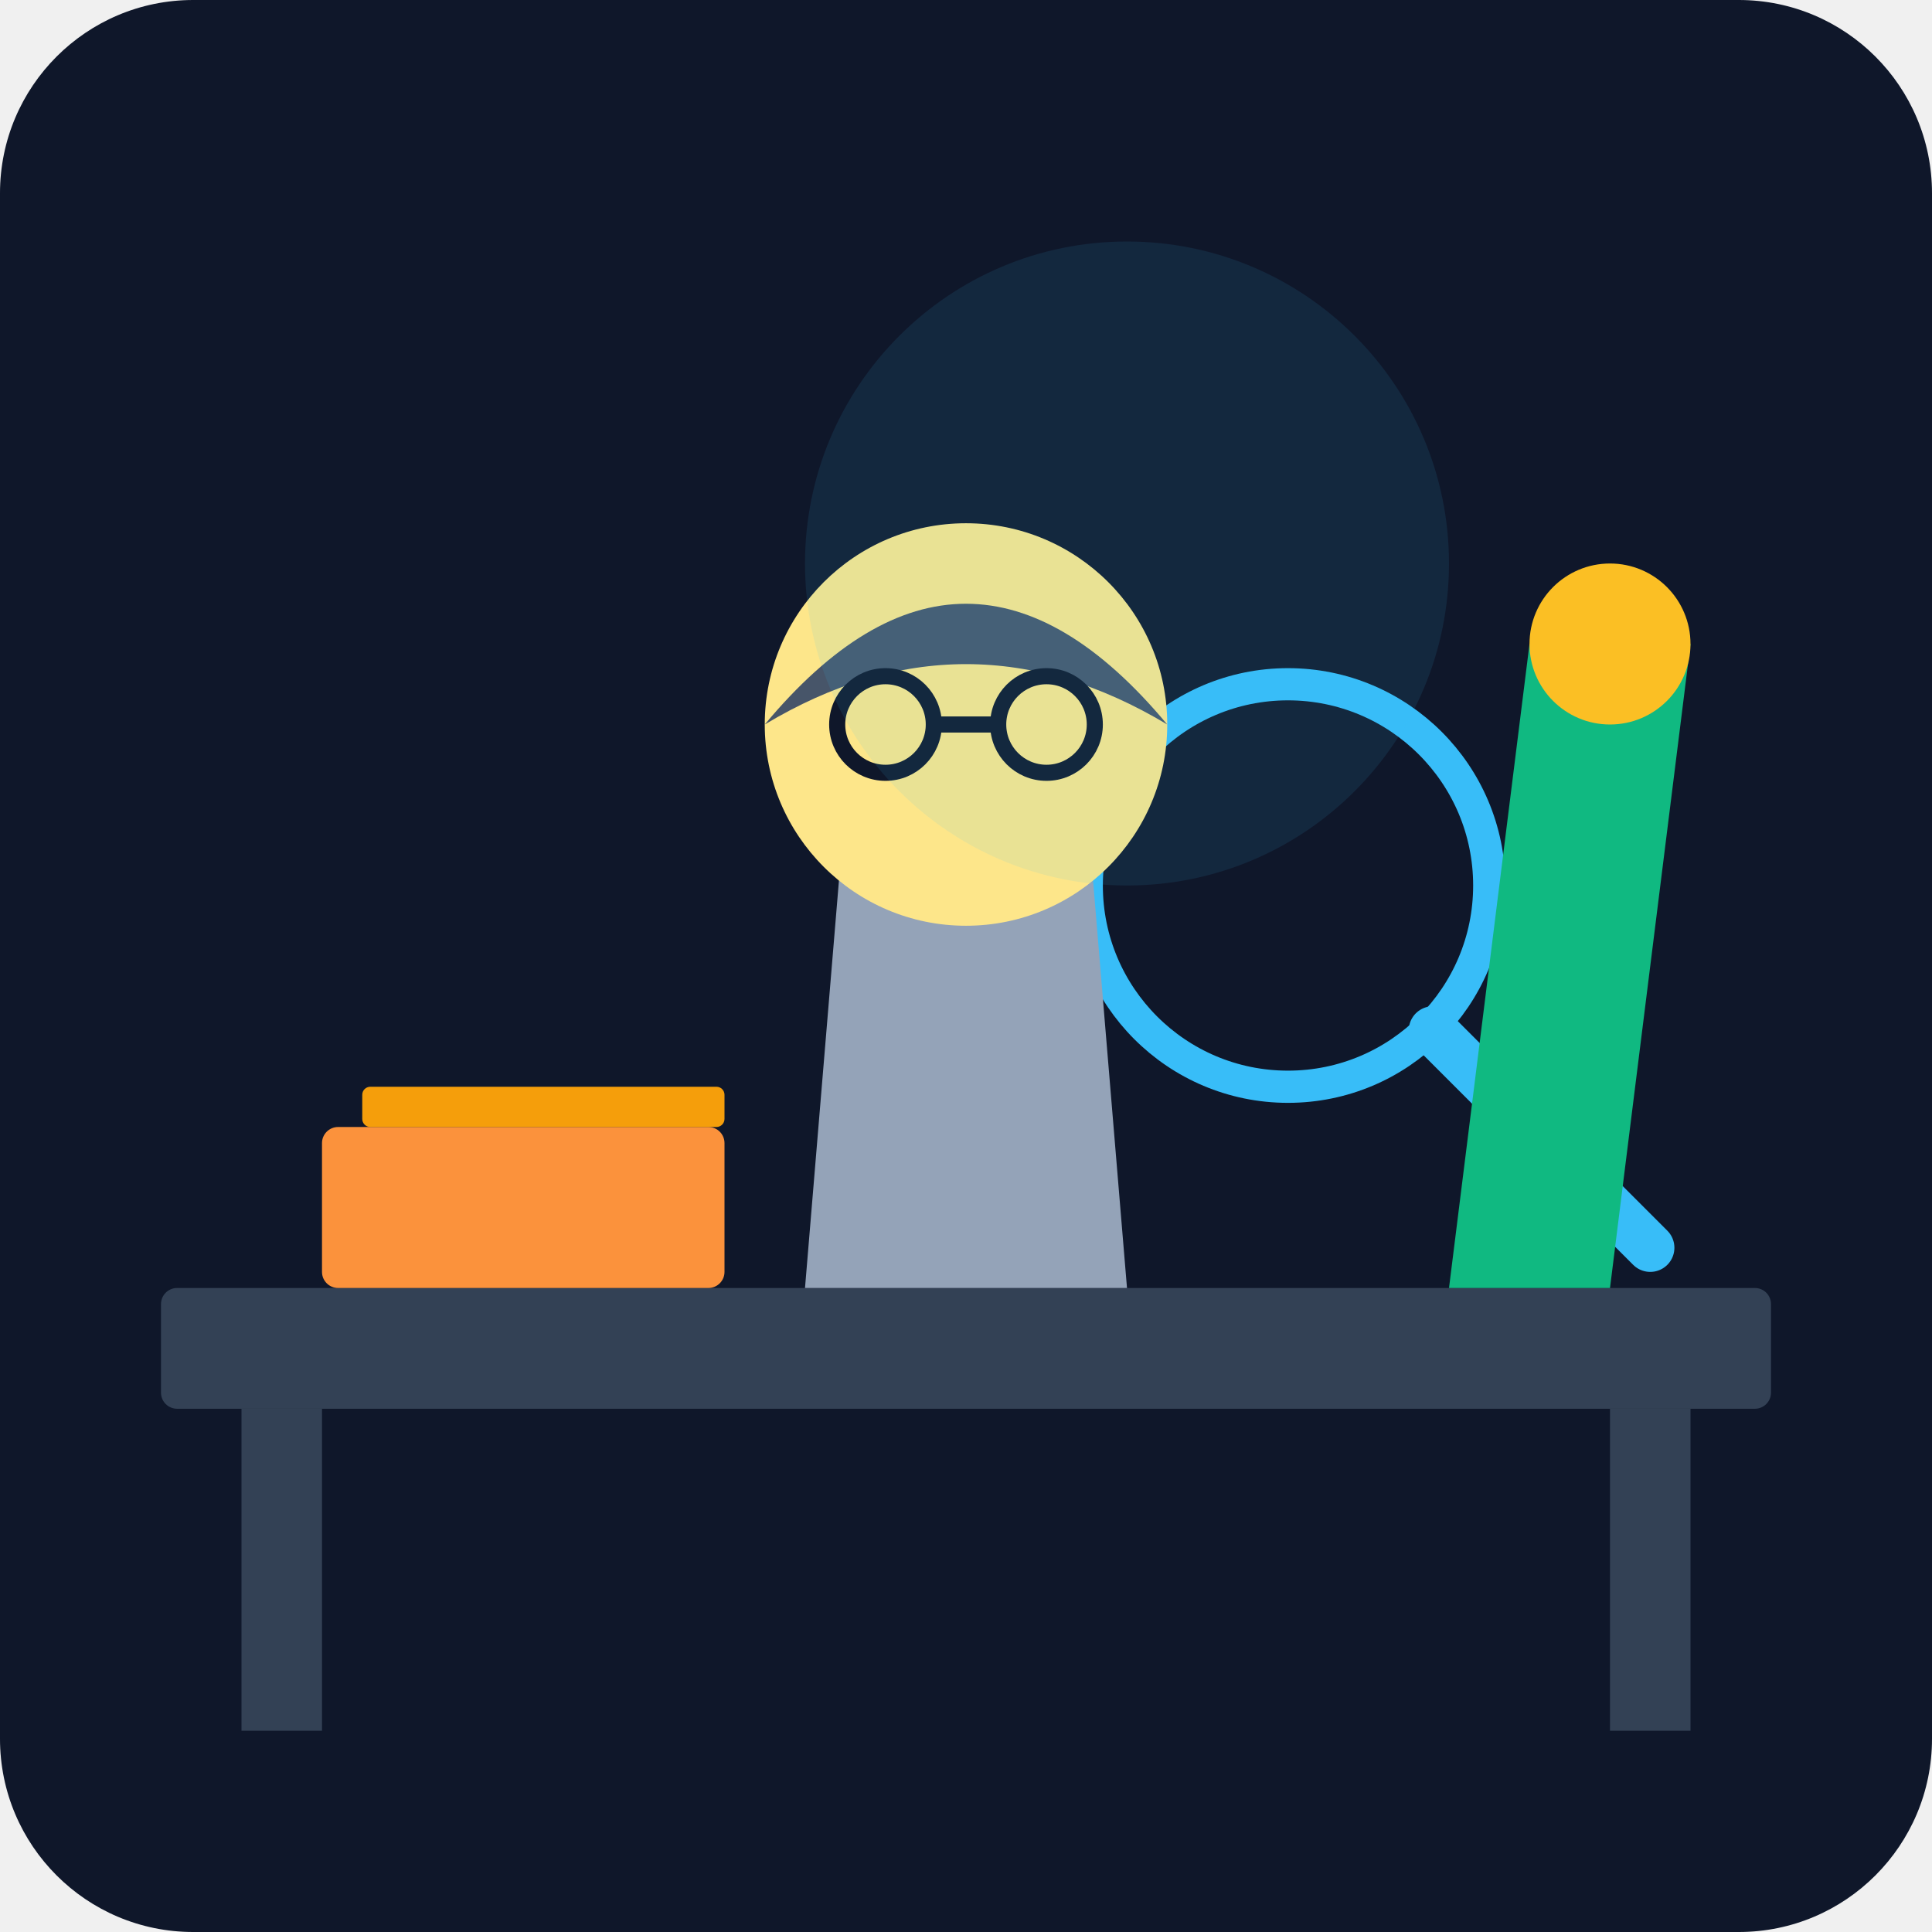
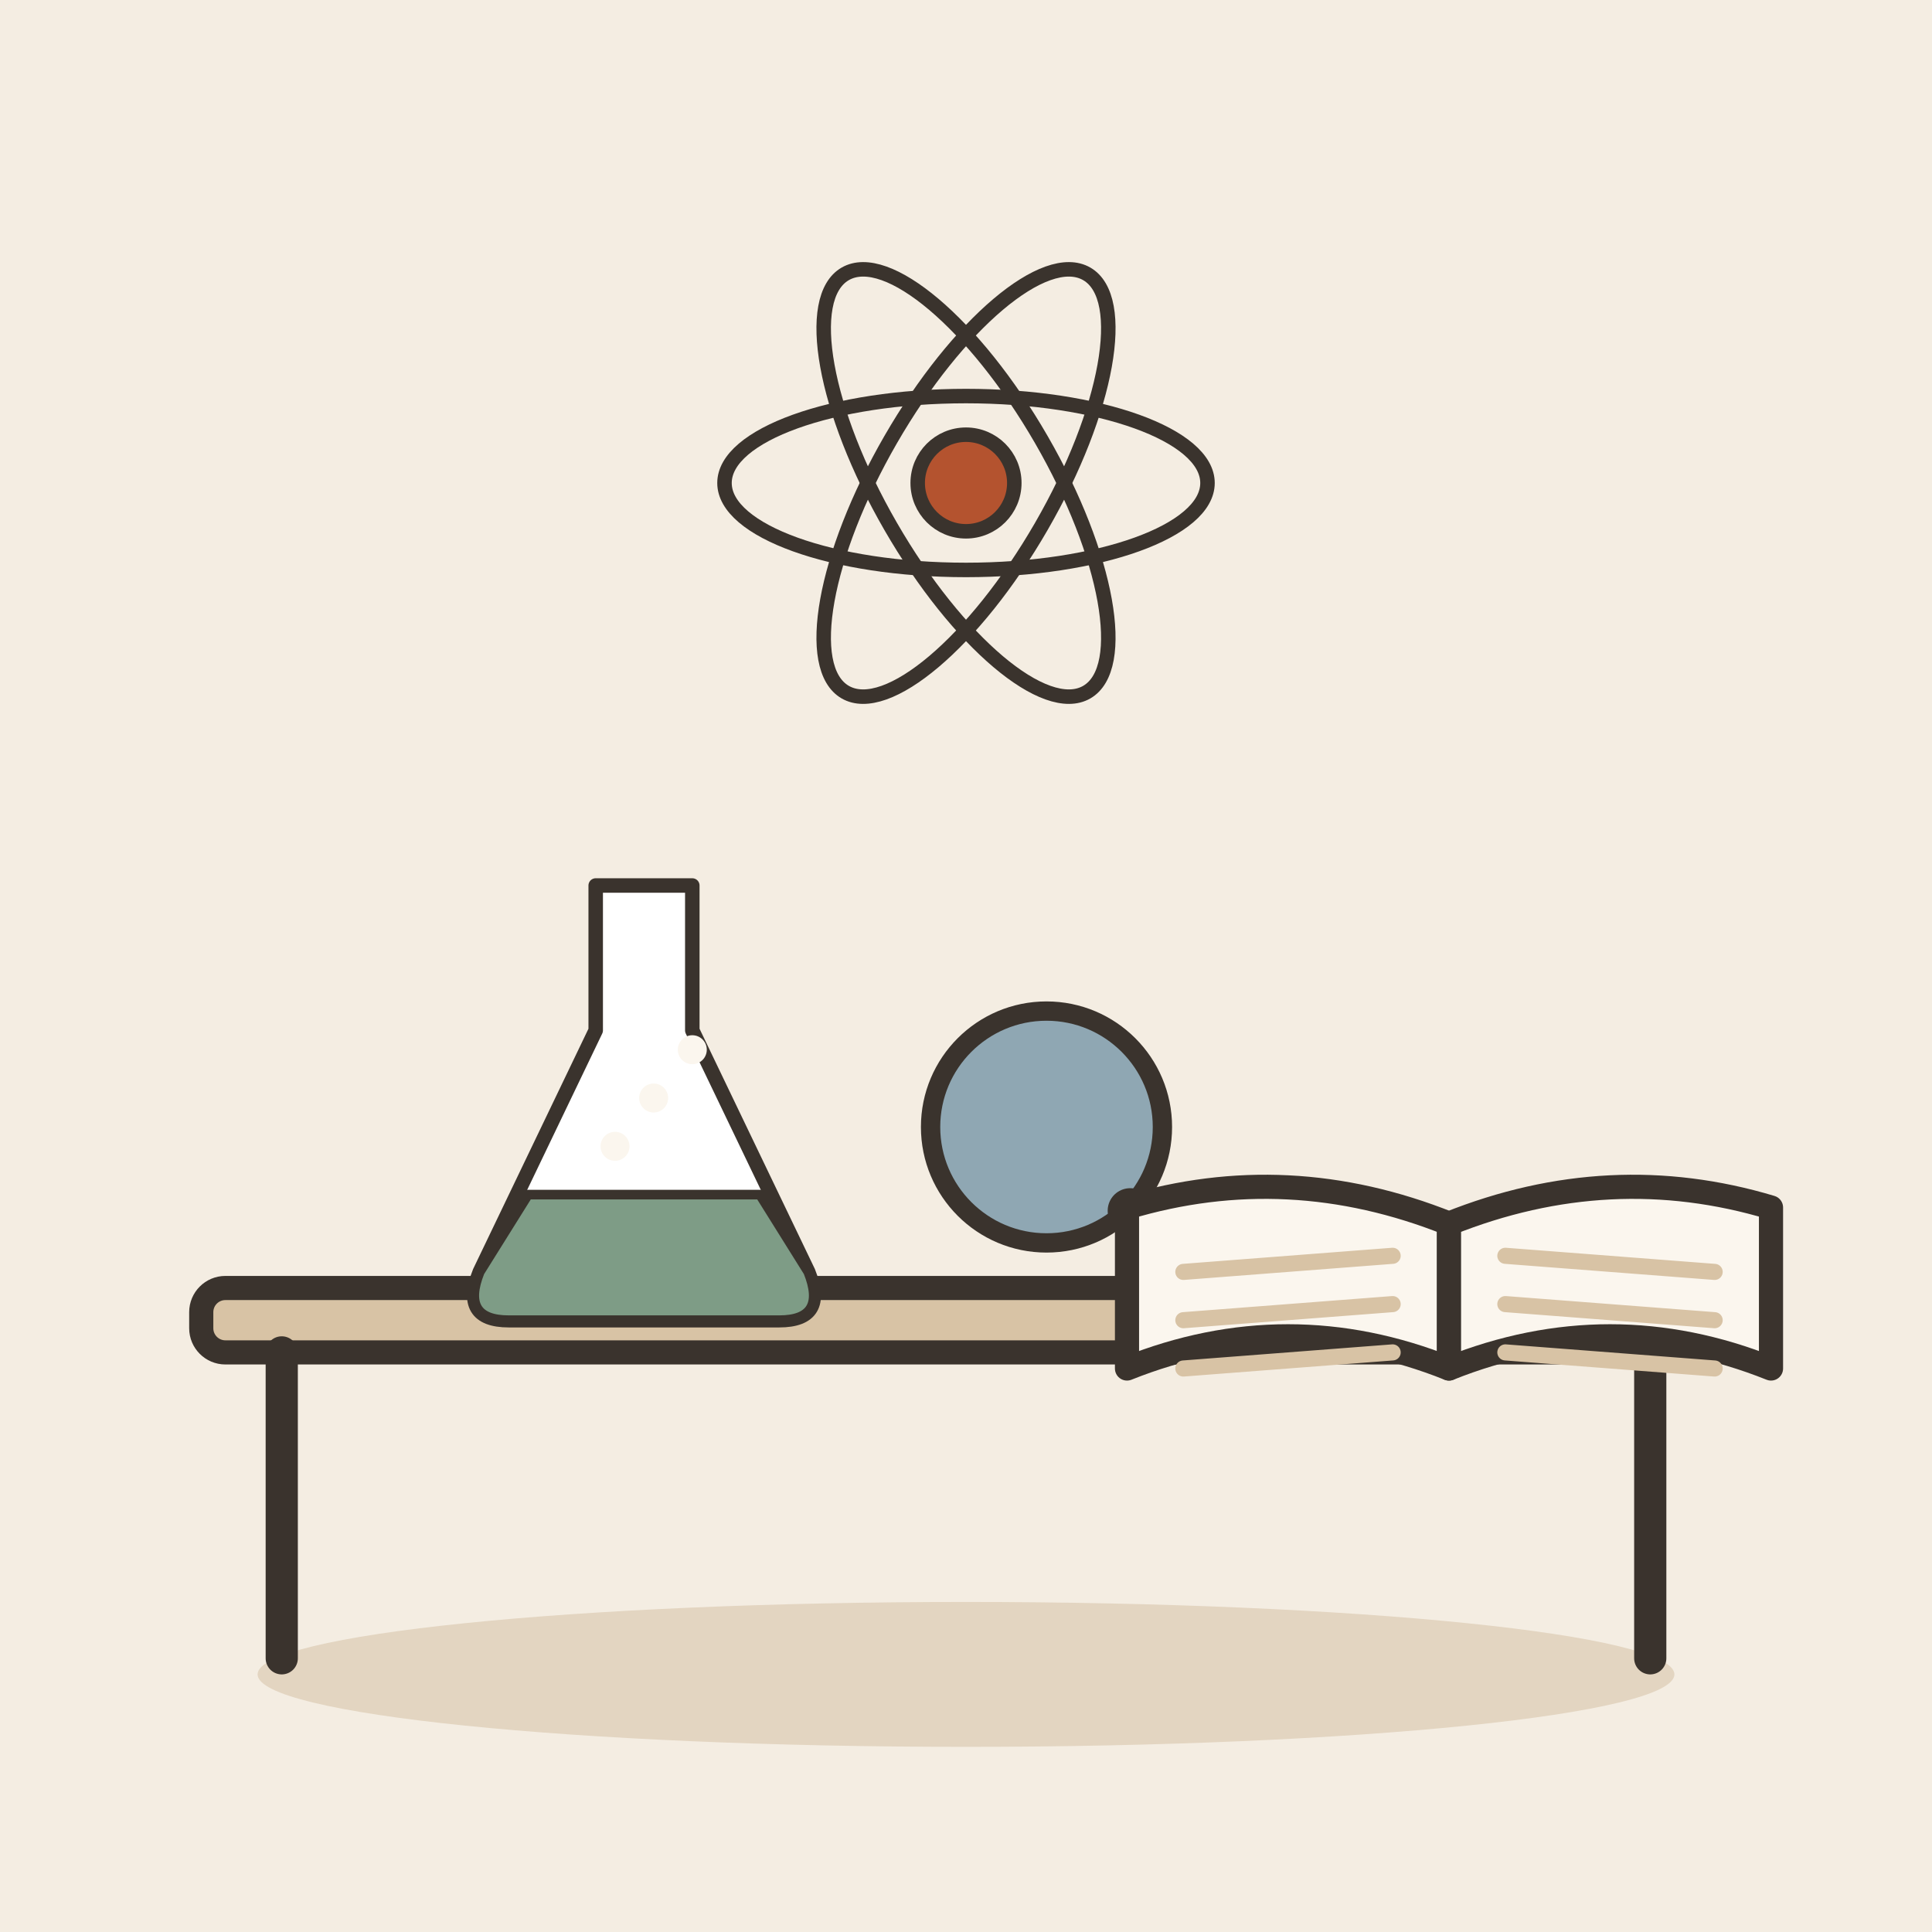
- <svg xmlns="http://www.w3.org/2000/svg" viewBox="0 0 240 240">
-   <defs>
-     <linearGradient id="bgGrad" x1="0" y1="0" x2="0" y2="240">
-       <stop offset="0%" stop-color="#0f172a" />
-       <stop offset="100%" stop-color="#1e293b" />
-     </linearGradient>
-   </defs>
-   <rect width="240" height="240" rx="24" fill="url(#bgGrad)" />
-   <g transform="translate(20, 40)">
-     <rect x="0" y="120" width="200" height="15" rx="2" fill="#334155" />
-     <rect x="10" y="135" width="10" height="40" fill="#334155" />
-     <rect x="180" y="135" width="10" height="40" fill="#334155" />
-     <rect x="20" y="100" width="50" height="20" rx="2" fill="#fb923c" />
-     <rect x="25" y="95" width="45" height="5" rx="1" fill="#f59e0b" />
-     <circle cx="140" cy="70" r="25" fill="none" stroke="#38bdf8" stroke-width="4" />
-     <line x1="158" y1="88" x2="185" y2="115" stroke="#38bdf8" stroke-width="6" stroke-linecap="round" />
-     <path d="M80 120 L120 120 L115 60 L85 60 Z" fill="#94a3b8" />
-     <circle cx="100" cy="50" r="25" fill="#fde68a" />
-     <path d="M75 50 Q100 20 125 50 Q100 35 75 50" fill="#475569" />
-     <circle cx="90" cy="50" r="6" fill="none" stroke="#0f172a" stroke-width="2" />
-     <circle cx="110" cy="50" r="6" fill="none" stroke="#0f172a" stroke-width="2" />
-     <line x1="96" y1="50" x2="104" y2="50" stroke="#0f172a" stroke-width="2" />
-     <path d="M160 120 L170 40 L190 40 L180 120" fill="#10b981" />
-     <circle cx="180" cy="40" r="10" fill="#fbbf24" />
+ <svg xmlns="http://www.w3.org/2000/svg" viewBox="0 0 240 240" data-style="editorial">
+   <rect width="240" height="240" fill="#F4EDE2" />
+   <ellipse cx="120" cy="208" rx="88" ry="9" fill="#E3D5C1" />
+   <g transform="translate(120 206)">
+     <rect x="-95" y="-46" width="190" height="8" rx="3" fill="#D8C3A5" stroke="#3A332D" stroke-width="3" stroke-linecap="round" stroke-linejoin="round" />
+     <path d="M-85 -38L-85 0" stroke="#3A332D" stroke-width="4" stroke-linecap="round" fill="none" />
+     <path d="M85 -38L85 0" stroke="#3A332D" stroke-width="4" stroke-linecap="round" fill="none" />
  </g>
-   <circle cx="140" cy="70" r="40" fill="#38bdf8" opacity="0.1" />
+   <g transform="translate(80 140) scale(0.6 0.6)">
+     <path d="M-10 -50L10 -50L10 -20L34 30Q38 40 28 40L-28 40Q-38 40 -34 30L-10 -20Z" fill="#FFFFFF" stroke="#3A332D" stroke-width="3" stroke-linecap="round" stroke-linejoin="round" />
+     <path d="M-24 14L24 14L34 30Q38 40 28 40L-28 40Q-38 40 -34 30Z" fill="#7E9C86" stroke="#3A332D" stroke-width="2" stroke-linecap="round" stroke-linejoin="round" />
+     <circle cx="-6" cy="4" r="3" fill="#FBF6EE" />
+     <circle cx="2" cy="-6" r="3" fill="#FBF6EE" />
+     <circle cx="10" cy="-16" r="3" fill="#FBF6EE" />
+   </g>
+   <g transform="translate(130 140) scale(0.8 0.8)">
+     <circle cx="0" cy="0" r="18" fill="#8FA7B3" stroke="#3A332D" stroke-width="3" stroke-linecap="round" stroke-linejoin="round" />
+     <path d="M13 13L32 32" stroke="#3A332D" stroke-width="7" stroke-linecap="round" fill="none" />
+   </g>
+   <g transform="translate(180 152)">
+     <path d="M0 0Q-20 -8 -40 -2L-40 18Q-20 10 0 18Z" fill="#FBF6EE" stroke="#3A332D" stroke-width="3" stroke-linecap="round" stroke-linejoin="round" />
+     <path d="M0 0Q20 -8 40 -2L40 18Q20 10 0 18Z" fill="#FBF6EE" stroke="#3A332D" stroke-width="3" stroke-linecap="round" stroke-linejoin="round" />
+     <path d="M-33 6L-7 4" stroke="#D8C3A5" stroke-width="2" stroke-linecap="round" fill="none" />
+     <path d="M7 4L33 6" stroke="#D8C3A5" stroke-width="2" stroke-linecap="round" fill="none" />
+     <path d="M-33 12L-7 10" stroke="#D8C3A5" stroke-width="2" stroke-linecap="round" fill="none" />
+     <path d="M7 10L33 12" stroke="#D8C3A5" stroke-width="2" stroke-linecap="round" fill="none" />
+     <path d="M-33 18L-7 16" stroke="#D8C3A5" stroke-width="2" stroke-linecap="round" fill="none" />
+     <path d="M7 16L33 18" stroke="#D8C3A5" stroke-width="2" stroke-linecap="round" fill="none" />
+   </g>
+   <g transform="translate(120 60) scale(0.6 0.6)">
+     <ellipse cx="0" cy="0" rx="50" ry="18" fill="none" stroke="#3A332D" stroke-linecap="round" stroke-linejoin="round" transform="rotate(0)" stroke-width="3" />
+     <ellipse cx="0" cy="0" rx="50" ry="18" fill="none" stroke="#3A332D" stroke-linecap="round" stroke-linejoin="round" transform="rotate(60)" stroke-width="3" />
+     <ellipse cx="0" cy="0" rx="50" ry="18" fill="none" stroke="#3A332D" stroke-linecap="round" stroke-linejoin="round" transform="rotate(120)" stroke-width="3" />
+     <circle cx="0" cy="0" r="10" fill="#B4532F" stroke="#3A332D" stroke-width="3" stroke-linecap="round" stroke-linejoin="round" />
+   </g>
</svg>
